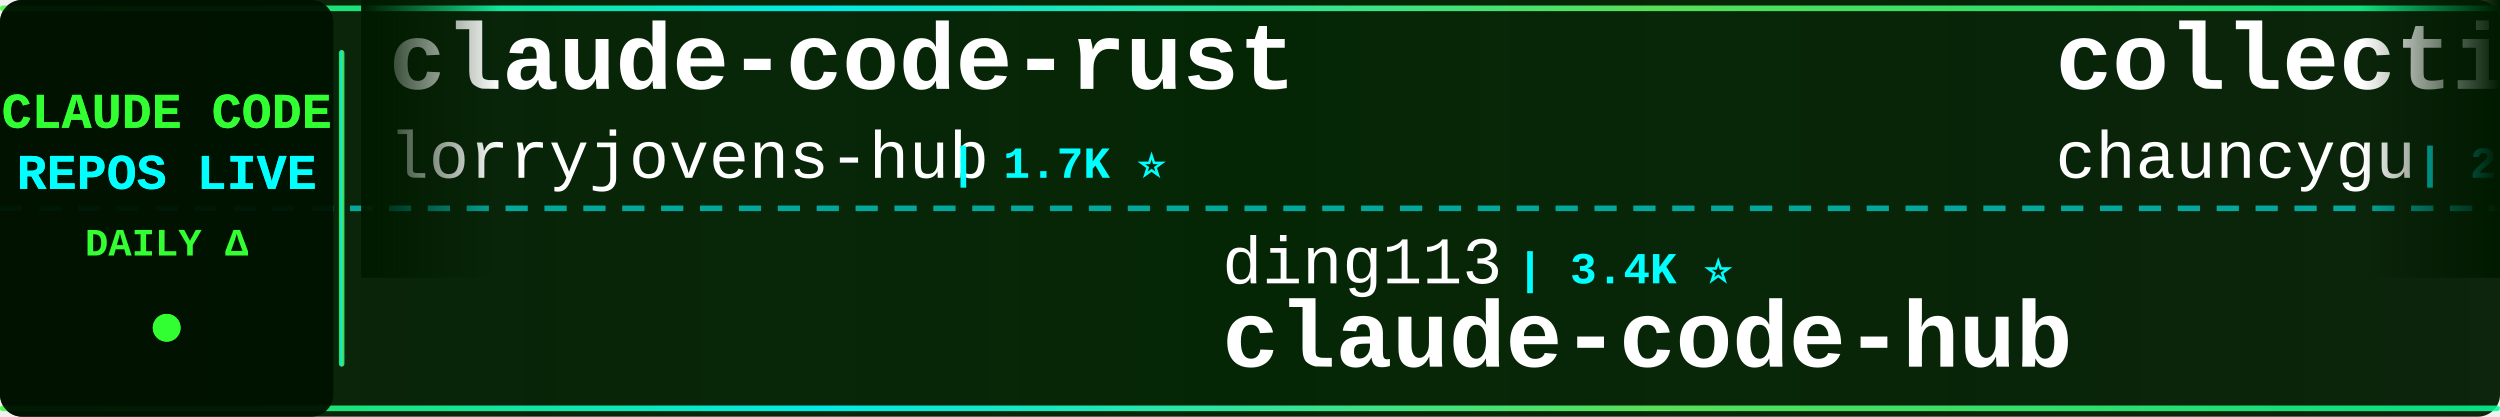
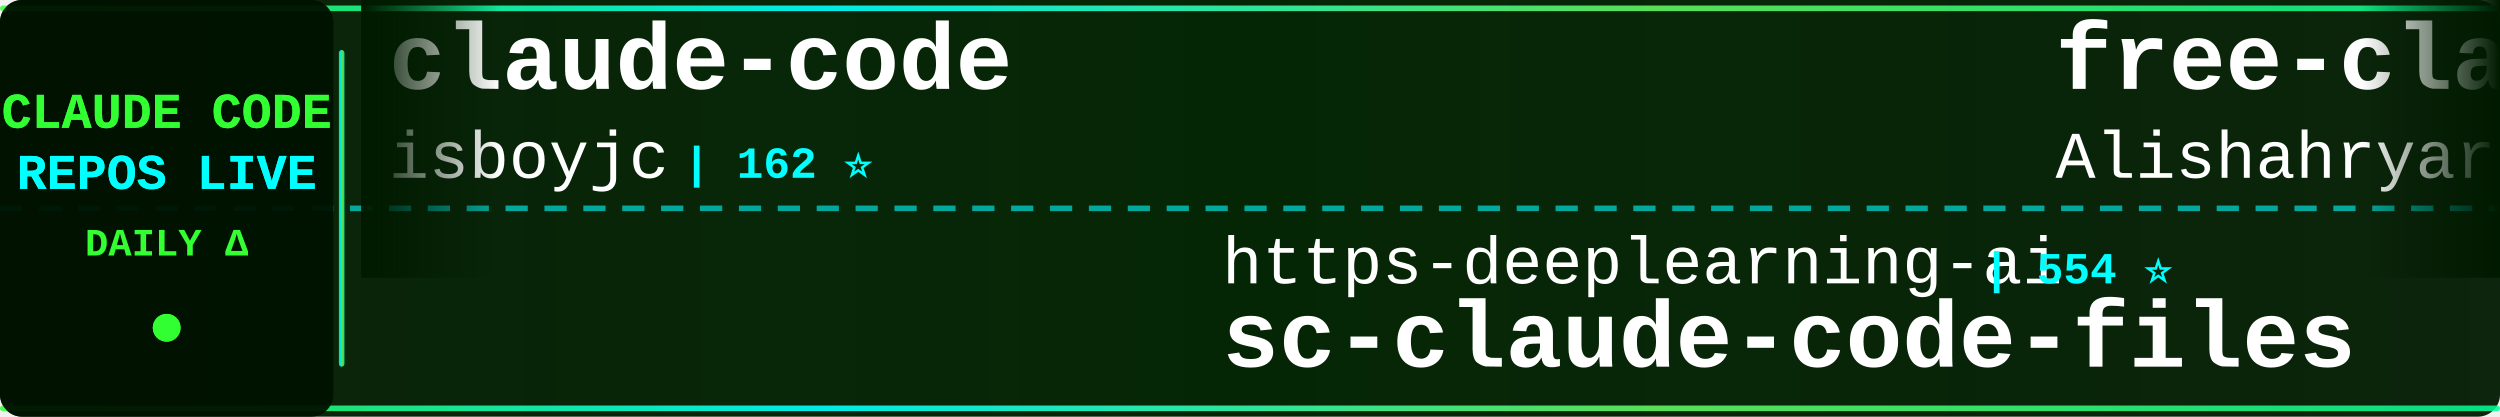
<svg xmlns="http://www.w3.org/2000/svg" width="900" height="150">
  <defs>
    <linearGradient id="tickerBg" x1="0%" y1="0%" x2="100%" y2="0%">
      <stop offset="0%" style="stop-color:#001a00;stop-opacity:0.95" />
      <stop offset="50%" style="stop-color:#002200;stop-opacity:0.98" />
      <stop offset="100%" style="stop-color:#001a00;stop-opacity:0.95" />
    </linearGradient>
    <linearGradient id="borderGrad" x1="0%" y1="0%" x2="100%" y2="0%">
      <stop offset="0%" style="stop-color:#33ff33;stop-opacity:0.85">
        <animate attributeName="stop-opacity" values="0.85;1;0.85" dur="2s" repeatCount="indefinite" />
      </stop>
      <stop offset="33%" style="stop-color:#00ffff;stop-opacity:0.9">
        <animate attributeName="stop-opacity" values="0.9;1;0.9" dur="2.2s" repeatCount="indefinite" />
      </stop>
      <stop offset="66%" style="stop-color:#66ff66;stop-opacity:0.85">
        <animate attributeName="stop-opacity" values="0.85;1;0.85" dur="1.8s" repeatCount="indefinite" />
      </stop>
      <stop offset="100%" style="stop-color:#00ff99;stop-opacity:0.85">
        <animate attributeName="stop-opacity" values="0.85;1;0.85" dur="2s" repeatCount="indefinite" />
      </stop>
    </linearGradient>
    <filter id="textGlow">
      <feGaussianBlur stdDeviation="0.1" result="coloredBlur" />
      <feMerge>
        <feMergeNode in="coloredBlur" />
        <feMergeNode in="SourceGraphic" />
      </feMerge>
    </filter>
    <filter id="metricGlow">
      <feGaussianBlur stdDeviation="0.2" result="coloredBlur" />
      <feMerge>
        <feMergeNode in="coloredBlur" />
        <feMergeNode in="SourceGraphic" />
      </feMerge>
    </filter>
    <linearGradient id="leftFade" x1="0%" y1="0%" x2="100%" y2="0%">
      <stop offset="0%" style="stop-color:#001a00;stop-opacity:1" />
      <stop offset="100%" style="stop-color:#001a00;stop-opacity:0" />
    </linearGradient>
    <linearGradient id="rightFade" x1="0%" y1="0%" x2="100%" y2="0%">
      <stop offset="0%" style="stop-color:#001a00;stop-opacity:0" />
      <stop offset="100%" style="stop-color:#001a00;stop-opacity:1" />
    </linearGradient>
  </defs>
  <rect width="900" height="150" fill="url(#tickerBg)" rx="8" />
  <rect x="0" y="2" width="900" height="2" fill="url(#borderGrad)" rx="1" />
  <rect x="0" y="146" width="900" height="2" fill="url(#borderGrad)" rx="1" />
  <line x1="0" y1="75" x2="900" y2="75" stroke="#00ffff" stroke-width="2" stroke-dasharray="8 6" opacity="0.6" />
  <rect x="0" y="0" width="120" height="150" fill="#001100" opacity="0.95" rx="8" />
  <text x="60" y="46" font-family="'Courier New', monospace" font-size="18" font-weight="bold" fill="#33ff33" text-anchor="middle" filter="url(#textGlow)">
    CLAUDE CODE
  </text>
  <text x="60" y="68" font-family="'Courier New', monospace" font-size="18" font-weight="bold" fill="#00ffff" text-anchor="middle" filter="url(#textGlow)">
    REPOS LIVE
  </text>
  <text x="60" y="92" font-family="'Courier New', monospace" font-size="14" font-weight="bold" fill="#33ff33" text-anchor="middle">
    DAILY Δ
  </text>
  <circle cx="60" cy="118" r="5" fill="#33ff33" filter="url(#metricGlow)">
    <animate attributeName="r" values="4;6;4" dur="1.5s" repeatCount="indefinite" />
    <animate attributeName="opacity" values="0.6;1;0.6" dur="1.5s" repeatCount="indefinite" />
  </circle>
  <rect x="122" y="18" width="2" height="114" fill="url(#borderGrad)" rx="1" />
  <clipPath id="tickerClip">
    <rect x="130" y="0" width="770" height="150" />
  </clipPath>
  <g clip-path="url(#tickerClip)">
    <g id="tickerItems">
      <animateTransform attributeName="transform" attributeType="XML" type="translate" from="0 0" to="-3000 0" dur="54s" repeatCount="indefinite" />
      <g transform="translate(0, 0)">
-         <text x="140" y="32" font-family="'Courier New', monospace" font-size="34" font-weight="bold" fill="#ffffff">claude-code-rust</text>
-         <text x="140" y="64" font-family="'Courier New', monospace" font-size="24" font-weight="normal" fill="#ffffff" opacity="1.0">lorryjovens-hub</text>
-         <text x="342" y="64" font-family="'Courier New', monospace" font-size="16" font-weight="bold" fill="#00ffff"> | 1.7K ⭐</text>
+         <text x="140" y="32" font-family="'Courier New', monospace" font-size="34" font-weight="bold" fill="#ffffff">claude-code</text>
+         <text x="140" y="64" font-family="'Courier New', monospace" font-size="24" font-weight="normal" fill="#ffffff" opacity="1.0">isboyjc</text>
+         <text x="246" y="64" font-family="'Courier New', monospace" font-size="16" font-weight="bold" fill="#00ffff"> | 162 ⭐</text>
      </g>
      <g transform="translate(300, 0)">
-         <text x="140" y="102" font-family="'Courier New', monospace" font-size="24" font-weight="normal" fill="#ffffff" opacity="1.0">ding113</text>
-         <text x="246" y="102" font-family="'Courier New', monospace" font-size="16" font-weight="bold" fill="#00ffff"> | 3.4K ⭐</text>
-         <text x="140" y="132" font-family="'Courier New', monospace" font-size="34" font-weight="bold" fill="#ffffff">claude-code-hub</text>
+         <text x="140" y="102" font-family="'Courier New', monospace" font-size="24" font-weight="normal" fill="#ffffff" opacity="1.0">https-deeplearning-ai</text>
+         <text x="414" y="102" font-family="'Courier New', monospace" font-size="16" font-weight="bold" fill="#00ffff"> | 554 ⭐</text>
+         <text x="140" y="132" font-family="'Courier New', monospace" font-size="34" font-weight="bold" fill="#ffffff">sc-claude-code-files</text>
      </g>
      <g transform="translate(600, 0)">
-         <text x="140" y="32" font-family="'Courier New', monospace" font-size="34" font-weight="bold" fill="#ffffff">collection-claude-code-s...</text>
-         <text x="140" y="64" font-family="'Courier New', monospace" font-size="24" font-weight="normal" fill="#ffffff" opacity="1.0">chauncygu</text>
-         <text x="270" y="64" font-family="'Courier New', monospace" font-size="16" font-weight="bold" fill="#00ffff"> | 2.8K ⭐</text>
+         <text x="140" y="32" font-family="'Courier New', monospace" font-size="34" font-weight="bold" fill="#ffffff">free-claude-code</text>
+         <text x="140" y="64" font-family="'Courier New', monospace" font-size="24" font-weight="normal" fill="#ffffff" opacity="1.0">Alishahryar1</text>
+         <text x="306" y="64" font-family="'Courier New', monospace" font-size="16" font-weight="bold" fill="#00ffff"> | 56.1K ⭐ +8</text>
      </g>
      <g transform="translate(900, 0)">
-         <text x="140" y="102" font-family="'Courier New', monospace" font-size="24" font-weight="normal" fill="#ffffff" opacity="1.0">huangjia2019</text>
-         <text x="306" y="102" font-family="'Courier New', monospace" font-size="16" font-weight="bold" fill="#00ffff"> | 1.1K ⭐</text>
-         <text x="140" y="132" font-family="'Courier New', monospace" font-size="34" font-weight="bold" fill="#ffffff">claude-code-engineering</text>
+         <text x="140" y="102" font-family="'Courier New', monospace" font-size="24" font-weight="normal" fill="#ffffff" opacity="1.0">disler</text>
+         <text x="234" y="102" font-family="'Courier New', monospace" font-size="16" font-weight="bold" fill="#00ffff"> | 3.9K ⭐</text>
+         <text x="140" y="132" font-family="'Courier New', monospace" font-size="34" font-weight="bold" fill="#ffffff">claude-code-hooks-master...</text>
      </g>
      <g transform="translate(1200, 0)">
-         <text x="140" y="32" font-family="'Courier New', monospace" font-size="34" font-weight="bold" fill="#ffffff">claude-code-security-rev...</text>
-         <text x="140" y="64" font-family="'Courier New', monospace" font-size="24" font-weight="normal" fill="#ffffff" opacity="1.0">anthropics</text>
-         <text x="282" y="64" font-family="'Courier New', monospace" font-size="16" font-weight="bold" fill="#00ffff"> | 6.3K ⭐</text>
+         <text x="140" y="32" font-family="'Courier New', monospace" font-size="34" font-weight="bold" fill="#ffffff">claude-code</text>
+         <text x="140" y="64" font-family="'Courier New', monospace" font-size="24" font-weight="normal" fill="#ffffff" opacity="1.0">ochamber</text>
+         <text x="258" y="64" font-family="'Courier New', monospace" font-size="16" font-weight="bold" fill="#00ffff"> | 5 ⭐</text>
      </g>
      <g transform="translate(1500, 0)">
-         <text x="140" y="102" font-family="'Courier New', monospace" font-size="24" font-weight="normal" fill="#ffffff" opacity="1.0">isboyjc</text>
-         <text x="246" y="102" font-family="'Courier New', monospace" font-size="16" font-weight="bold" fill="#00ffff"> | 162 ⭐</text>
-         <text x="140" y="132" font-family="'Courier New', monospace" font-size="34" font-weight="bold" fill="#ffffff">claude-code</text>
+         <text x="140" y="102" font-family="'Courier New', monospace" font-size="24" font-weight="normal" fill="#ffffff" opacity="1.0">asgeirtj</text>
+         <text x="258" y="102" font-family="'Courier New', monospace" font-size="16" font-weight="bold" fill="#00ffff"> | 68.5K ⭐ +32</text>
+         <text x="140" y="132" font-family="'Courier New', monospace" font-size="34" font-weight="bold" fill="#ffffff">system_prompts_leaks</text>
      </g>
      <g transform="translate(1800, 0)">
-         <text x="140" y="32" font-family="'Courier New', monospace" font-size="34" font-weight="bold" fill="#ffffff">claude-code-workflows</text>
-         <text x="140" y="64" font-family="'Courier New', monospace" font-size="24" font-weight="normal" fill="#ffffff" opacity="1.0">OneRedOak</text>
-         <text x="270" y="64" font-family="'Courier New', monospace" font-size="16" font-weight="bold" fill="#00ffff"> | 3.9K ⭐</text>
+         <text x="140" y="32" font-family="'Courier New', monospace" font-size="34" font-weight="bold" fill="#ffffff">claude-code-rev</text>
+         <text x="140" y="64" font-family="'Courier New', monospace" font-size="24" font-weight="normal" fill="#ffffff" opacity="1.0">oboard</text>
+         <text x="234" y="64" font-family="'Courier New', monospace" font-size="16" font-weight="bold" fill="#00ffff"> | 3.3K ⭐</text>
      </g>
      <g transform="translate(2100, 0)">
-         <text x="140" y="102" font-family="'Courier New', monospace" font-size="24" font-weight="normal" fill="#ffffff" opacity="1.0">tanbiralam</text>
-         <text x="282" y="102" font-family="'Courier New', monospace" font-size="16" font-weight="bold" fill="#00ffff"> | 2.3K ⭐</text>
-         <text x="140" y="132" font-family="'Courier New', monospace" font-size="34" font-weight="bold" fill="#ffffff">claude-code</text>
+         <text x="140" y="102" font-family="'Courier New', monospace" font-size="24" font-weight="normal" fill="#ffffff" opacity="1.0">LING71671</text>
+         <text x="270" y="102" font-family="'Courier New', monospace" font-size="16" font-weight="bold" fill="#00ffff"> | 958 ⭐</text>
+         <text x="140" y="132" font-family="'Courier New', monospace" font-size="34" font-weight="bold" fill="#ffffff">Open-ClaudeCode</text>
      </g>
      <g transform="translate(2400, 0)">
-         <text x="140" y="32" font-family="'Courier New', monospace" font-size="34" font-weight="bold" fill="#ffffff">how-claude-code-works</text>
-         <text x="140" y="64" font-family="'Courier New', monospace" font-size="24" font-weight="normal" fill="#ffffff" opacity="1.0">Windy3f3f3f3f</text>
-         <text x="318" y="64" font-family="'Courier New', monospace" font-size="16" font-weight="bold" fill="#00ffff"> | 3.7K ⭐ +1</text>
+         <text x="140" y="32" font-family="'Courier New', monospace" font-size="34" font-weight="bold" fill="#ffffff">claude-code-tudou</text>
+         <text x="140" y="64" font-family="'Courier New', monospace" font-size="24" font-weight="normal" fill="#ffffff" opacity="1.0">AICoderTudou</text>
+         <text x="306" y="64" font-family="'Courier New', monospace" font-size="16" font-weight="bold" fill="#00ffff"> | 494 ⭐</text>
      </g>
      <g transform="translate(2700, 0)">
-         <text x="140" y="102" font-family="'Courier New', monospace" font-size="24" font-weight="normal" fill="#ffffff" opacity="1.0">Yuyz0112</text>
-         <text x="258" y="102" font-family="'Courier New', monospace" font-size="16" font-weight="bold" fill="#00ffff"> | 2.4K ⭐</text>
-         <text x="140" y="132" font-family="'Courier New', monospace" font-size="34" font-weight="bold" fill="#ffffff">claude-code-reverse</text>
+         <text x="140" y="102" font-family="'Courier New', monospace" font-size="24" font-weight="normal" fill="#ffffff" opacity="1.0">andrew-kramer-inno</text>
+         <text x="378" y="102" font-family="'Courier New', monospace" font-size="16" font-weight="bold" fill="#00ffff"> | 595 ⭐</text>
+         <text x="140" y="132" font-family="'Courier New', monospace" font-size="34" font-weight="bold" fill="#ffffff">claude-code-source-build</text>
      </g>
      <g transform="translate(3000, 0)">
-         <text x="140" y="32" font-family="'Courier New', monospace" font-size="34" font-weight="bold" fill="#ffffff">claude-code-rust</text>
-         <text x="140" y="64" font-family="'Courier New', monospace" font-size="24" font-weight="normal" fill="#ffffff" opacity="1.0">lorryjovens-hub</text>
-         <text x="342" y="64" font-family="'Courier New', monospace" font-size="16" font-weight="bold" fill="#00ffff"> | 1.7K ⭐</text>
+         <text x="140" y="32" font-family="'Courier New', monospace" font-size="34" font-weight="bold" fill="#ffffff">claude-code</text>
+         <text x="140" y="64" font-family="'Courier New', monospace" font-size="24" font-weight="normal" fill="#ffffff" opacity="1.0">isboyjc</text>
+         <text x="246" y="64" font-family="'Courier New', monospace" font-size="16" font-weight="bold" fill="#00ffff"> | 162 ⭐</text>
      </g>
      <g transform="translate(3300, 0)">
-         <text x="140" y="102" font-family="'Courier New', monospace" font-size="24" font-weight="normal" fill="#ffffff" opacity="1.0">ding113</text>
-         <text x="246" y="102" font-family="'Courier New', monospace" font-size="16" font-weight="bold" fill="#00ffff"> | 3.4K ⭐</text>
-         <text x="140" y="132" font-family="'Courier New', monospace" font-size="34" font-weight="bold" fill="#ffffff">claude-code-hub</text>
+         <text x="140" y="102" font-family="'Courier New', monospace" font-size="24" font-weight="normal" fill="#ffffff" opacity="1.0">https-deeplearning-ai</text>
+         <text x="414" y="102" font-family="'Courier New', monospace" font-size="16" font-weight="bold" fill="#00ffff"> | 554 ⭐</text>
+         <text x="140" y="132" font-family="'Courier New', monospace" font-size="34" font-weight="bold" fill="#ffffff">sc-claude-code-files</text>
      </g>
      <g transform="translate(3600, 0)">
-         <text x="140" y="32" font-family="'Courier New', monospace" font-size="34" font-weight="bold" fill="#ffffff">collection-claude-code-s...</text>
-         <text x="140" y="64" font-family="'Courier New', monospace" font-size="24" font-weight="normal" fill="#ffffff" opacity="1.0">chauncygu</text>
-         <text x="270" y="64" font-family="'Courier New', monospace" font-size="16" font-weight="bold" fill="#00ffff"> | 2.8K ⭐</text>
+         <text x="140" y="32" font-family="'Courier New', monospace" font-size="34" font-weight="bold" fill="#ffffff">free-claude-code</text>
+         <text x="140" y="64" font-family="'Courier New', monospace" font-size="24" font-weight="normal" fill="#ffffff" opacity="1.0">Alishahryar1</text>
+         <text x="306" y="64" font-family="'Courier New', monospace" font-size="16" font-weight="bold" fill="#00ffff"> | 56.1K ⭐ +8</text>
      </g>
      <g transform="translate(3900, 0)">
-         <text x="140" y="102" font-family="'Courier New', monospace" font-size="24" font-weight="normal" fill="#ffffff" opacity="1.0">huangjia2019</text>
-         <text x="306" y="102" font-family="'Courier New', monospace" font-size="16" font-weight="bold" fill="#00ffff"> | 1.1K ⭐</text>
-         <text x="140" y="132" font-family="'Courier New', monospace" font-size="34" font-weight="bold" fill="#ffffff">claude-code-engineering</text>
+         <text x="140" y="102" font-family="'Courier New', monospace" font-size="24" font-weight="normal" fill="#ffffff" opacity="1.0">disler</text>
+         <text x="234" y="102" font-family="'Courier New', monospace" font-size="16" font-weight="bold" fill="#00ffff"> | 3.9K ⭐</text>
+         <text x="140" y="132" font-family="'Courier New', monospace" font-size="34" font-weight="bold" fill="#ffffff">claude-code-hooks-master...</text>
      </g>
    </g>
  </g>
  <rect x="130" y="0" width="50" height="100" fill="url(#leftFade)" />
  <rect x="850" y="0" width="50" height="100" fill="url(#rightFade)" />
</svg>
